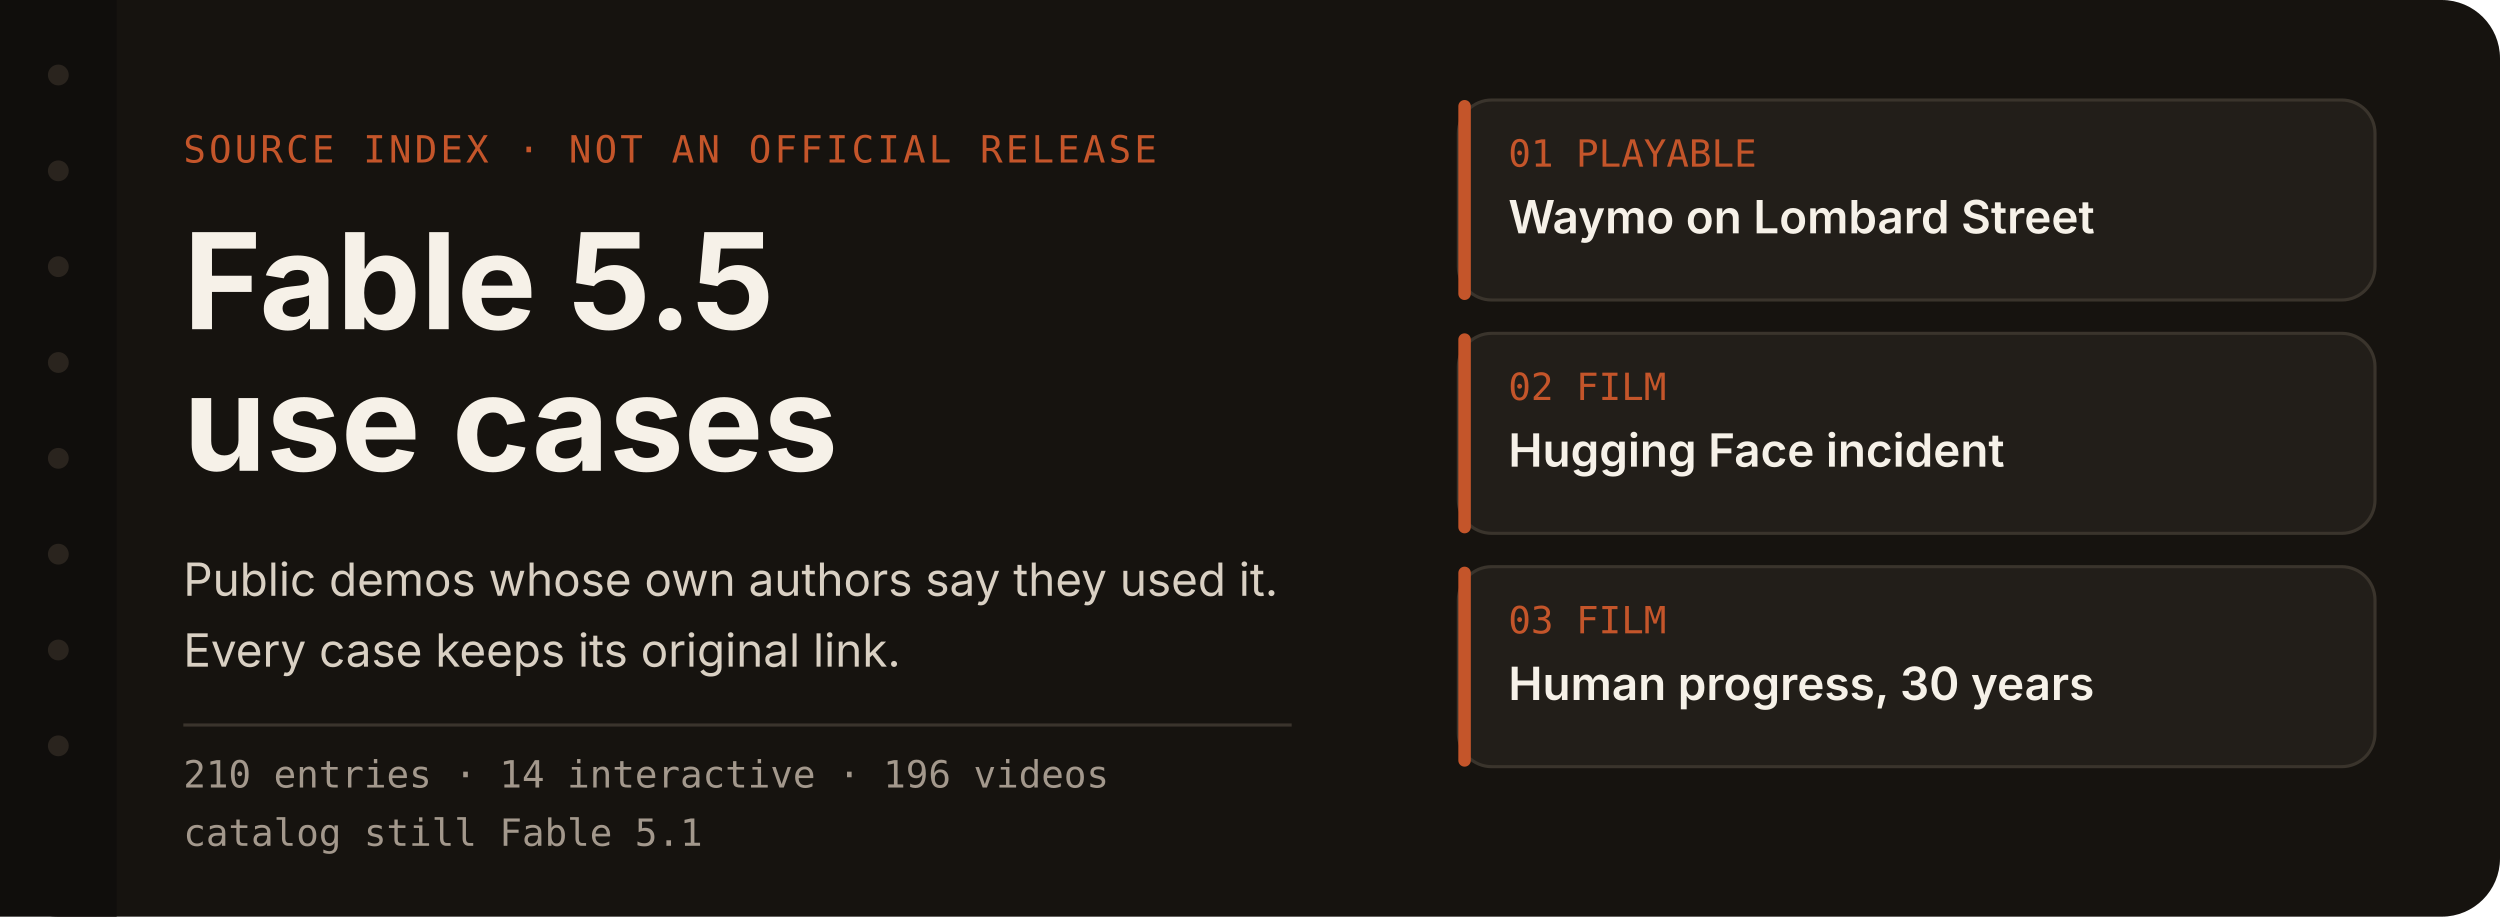
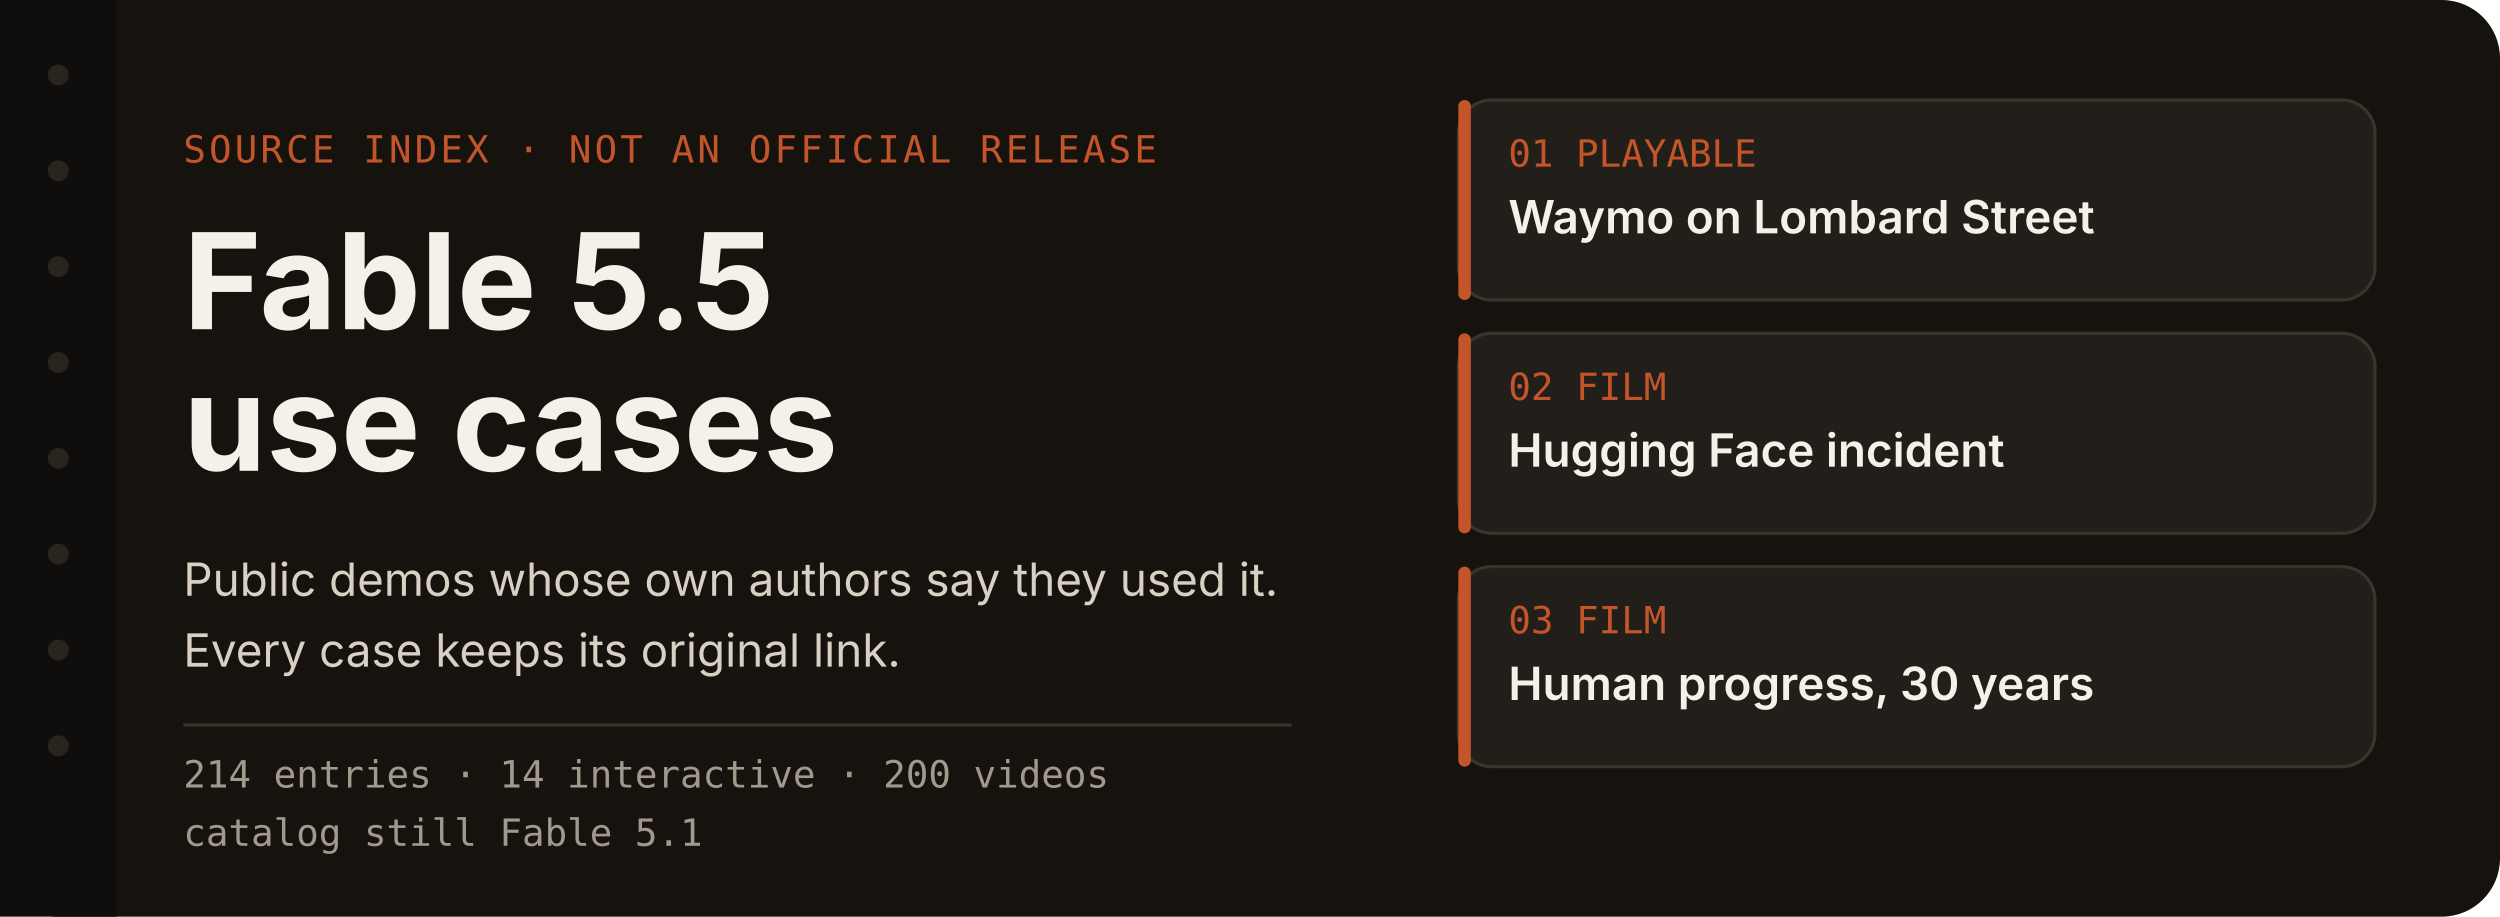
<svg xmlns="http://www.w3.org/2000/svg" width="1200" height="440" viewBox="0 0 1200 440" role="img" aria-labelledby="title desc">
  <rect width="1200" height="440" rx="28" fill="#16130f" />
  <rect x="0" y="0" width="56" height="440" fill="#100e0c" />
  <circle cx="28" cy="36" r="5" fill="#2a241e" />
  <circle cx="28" cy="82" r="5" fill="#2a241e" />
  <circle cx="28" cy="128" r="5" fill="#2a241e" />
  <circle cx="28" cy="174" r="5" fill="#2a241e" />
  <circle cx="28" cy="220" r="5" fill="#2a241e" />
  <circle cx="28" cy="266" r="5" fill="#2a241e" />
  <circle cx="28" cy="312" r="5" fill="#2a241e" />
  <circle cx="28" cy="358" r="5" fill="#2a241e" />
  <text x="88" y="78" fill="#c4552a" font-family="ui-monospace, SFMono-Regular, Menlo, monospace" font-size="18" letter-spacing="1.5">SOURCE INDEX  ·  NOT AN OFFICIAL RELEASE</text>
  <text x="88" y="158" fill="#f6f1e8" font-family="-apple-system, BlinkMacSystemFont, 'Segoe UI', 'PingFang SC', sans-serif" font-size="64" font-weight="650">Fable 5.5</text>
  <text x="88" y="226" fill="#f6f1e8" font-family="-apple-system, BlinkMacSystemFont, 'Segoe UI', 'PingFang SC', sans-serif" font-size="64" font-weight="650">use cases</text>
  <text x="88" y="286" fill="#d9d0c3" font-family="-apple-system, BlinkMacSystemFont, 'Segoe UI', 'PingFang SC', sans-serif" font-size="22">Public demos whose own authors say they used it.</text>
  <text x="88" y="320" fill="#d9d0c3" font-family="-apple-system, BlinkMacSystemFont, 'Segoe UI', 'PingFang SC', sans-serif" font-size="22">Every case keeps its original link.</text>
  <line x1="88" y1="348" x2="620" y2="348" stroke="#3a342c" stroke-width="1.5" />
-   <text x="88" y="378" fill="#a3988c" font-family="ui-monospace, SFMono-Regular, Menlo, monospace" font-size="18">210 entries  ·  14 interactive  ·  196 videos</text>
+   <text x="88" y="378" fill="#a3988c" font-family="ui-monospace, SFMono-Regular, Menlo, monospace" font-size="18">214 entries  ·  14 interactive  ·  200 videos</text>
  <text x="88" y="406" fill="#a3988c" font-family="ui-monospace, SFMono-Regular, Menlo, monospace" font-size="18">catalog still Fable 5.1</text>
  <g id="index-cards">
    <rect x="700" y="48" width="440" height="96" rx="16" fill="#221e19" stroke="#3a342c" stroke-width="1.5" />
    <rect x="700" y="48" width="6" height="96" rx="3" fill="#c4552a" />
    <text x="724" y="80" fill="#c4552a" font-family="ui-monospace, SFMono-Regular, Menlo, monospace" font-size="18">01  PLAYABLE</text>
    <text x="724" y="112" fill="#f6f1e8" font-family="-apple-system, BlinkMacSystemFont, 'Segoe UI', 'PingFang SC', sans-serif" font-size="22" font-weight="600">Waymo on Lombard Street</text>
    <g>
      <rect x="700" y="160" width="440" height="96" rx="16" fill="#221e19" stroke="#3a342c" stroke-width="1.5" />
      <rect x="700" y="160" width="6" height="96" rx="3" fill="#c4552a" />
      <text x="724" y="192" fill="#c4552a" font-family="ui-monospace, SFMono-Regular, Menlo, monospace" font-size="18">02  FILM</text>
      <text x="724" y="224" fill="#f6f1e8" font-family="-apple-system, BlinkMacSystemFont, 'Segoe UI', 'PingFang SC', sans-serif" font-size="22" font-weight="600">Hugging Face incident</text>
    </g>
    <g>
      <rect x="700" y="272" width="440" height="96" rx="16" fill="#221e19" stroke="#3a342c" stroke-width="1.5" />
      <rect x="700" y="272" width="6" height="96" rx="3" fill="#c4552a" />
      <text x="724" y="304" fill="#c4552a" font-family="ui-monospace, SFMono-Regular, Menlo, monospace" font-size="18">03  FILM</text>
      <text x="724" y="336" fill="#f6f1e8" font-family="-apple-system, BlinkMacSystemFont, 'Segoe UI', 'PingFang SC', sans-serif" font-size="22" font-weight="600">Human progress, 30 years</text>
    </g>
  </g>
</svg>
